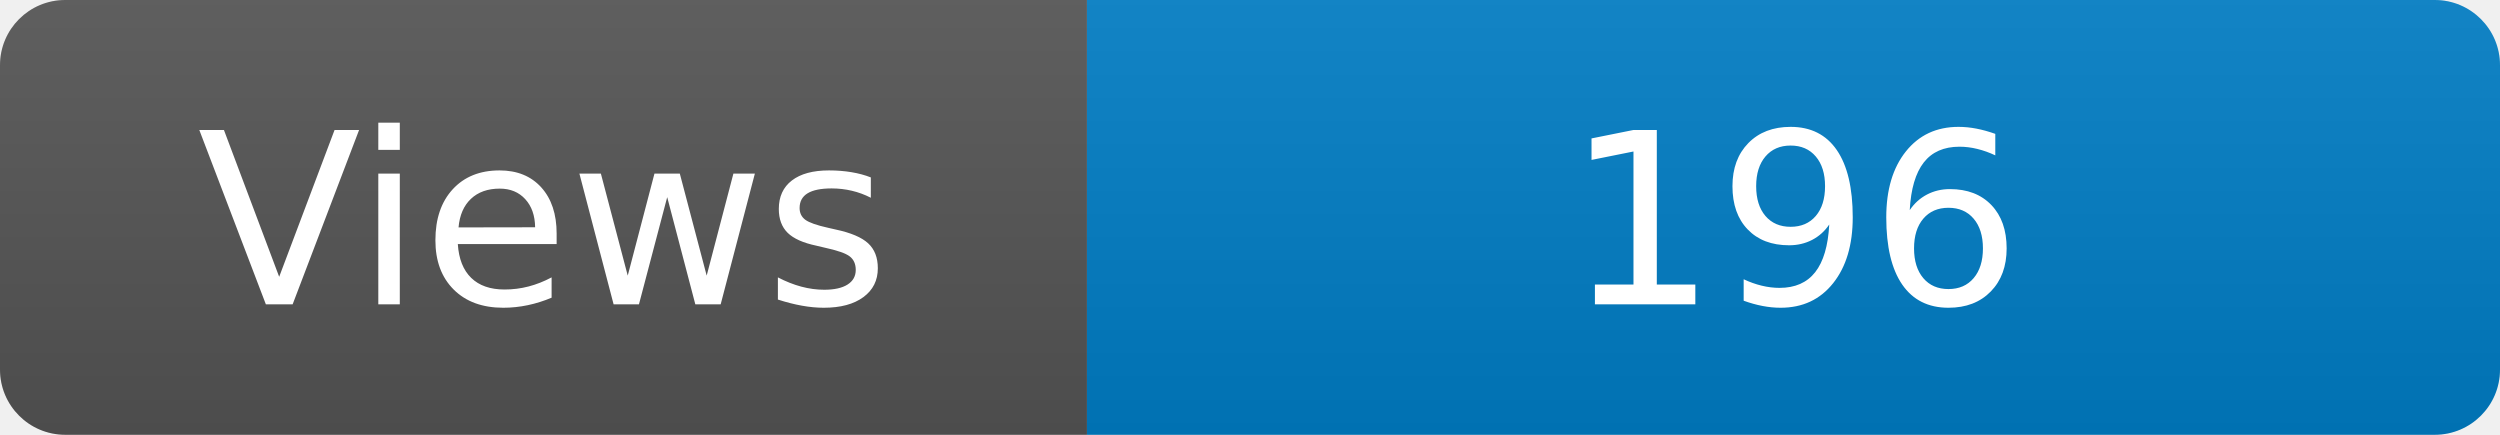
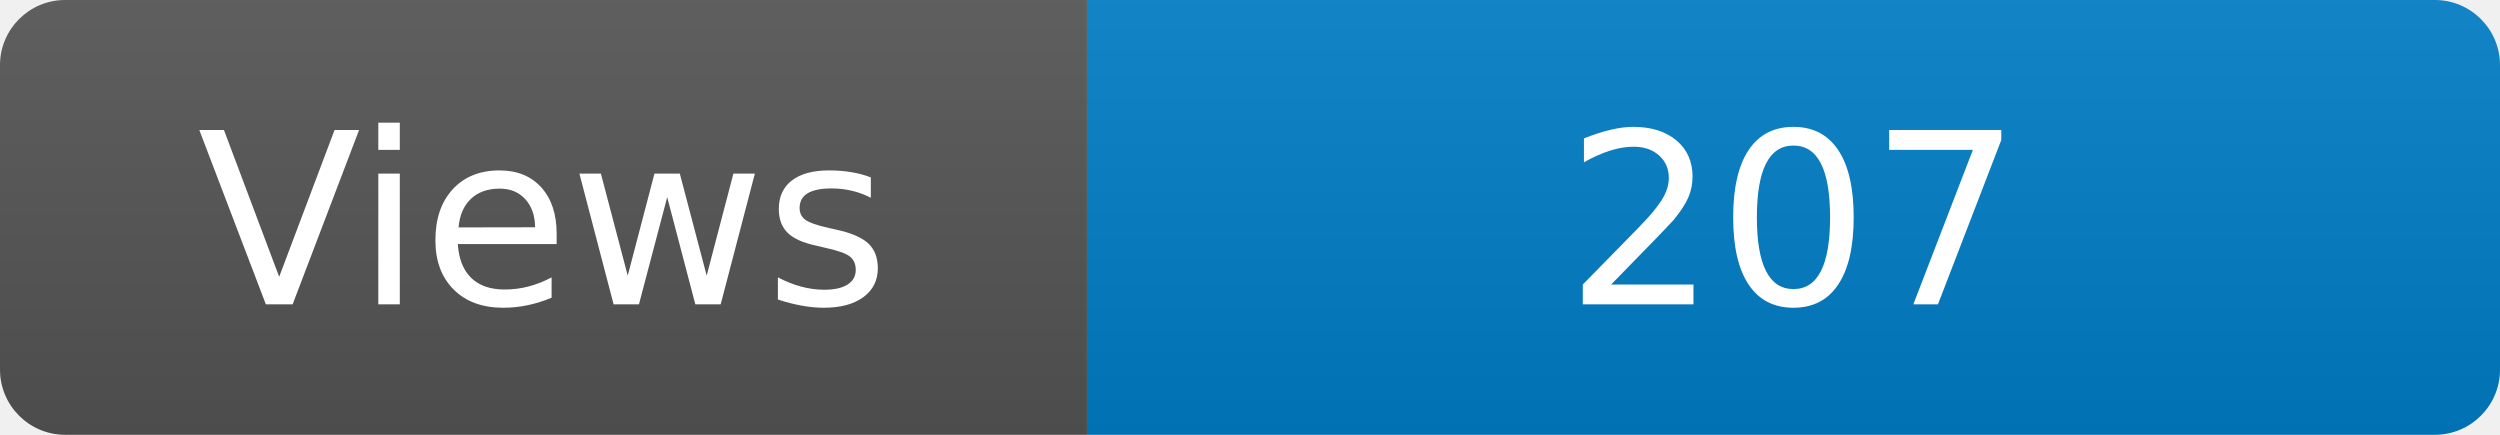
<svg xmlns="http://www.w3.org/2000/svg" width="115" height="20" role="img" aria-label="Maintained?: yes">
  <linearGradient id="s" x2="0" y2="100%">
    <stop offset="0" stop-color="#bbb" stop-opacity=".1" />
    <stop offset="1" stop-opacity=".1" />
  </linearGradient>
  <clipPath id="r">
    <rect width="115" height="20" rx="3" fill="#fff" />
  </clipPath>
  <g clip-path="url(#r)">
    <rect width="50" height="20" fill="#555" />
    <rect x="50" width="160" height="20" fill="#007ec6" />
    <rect width="115" height="20" fill="url(#s)" />
  </g>
  <g fill="#fff" text-anchor="middle" font-family="Verdana,Geneva,DejaVu Sans,sans-serif" font-size="110">
    <text x="250" y="140" transform="scale(.1)" fill="#fff">Views</text>
-     <text x="825" y="140" transform="scale(.1)" fill="#fff">196</text>
+     <text x="825" y="140" transform="scale(.1)" fill="#fff">207</text>
  </g>
</svg>
